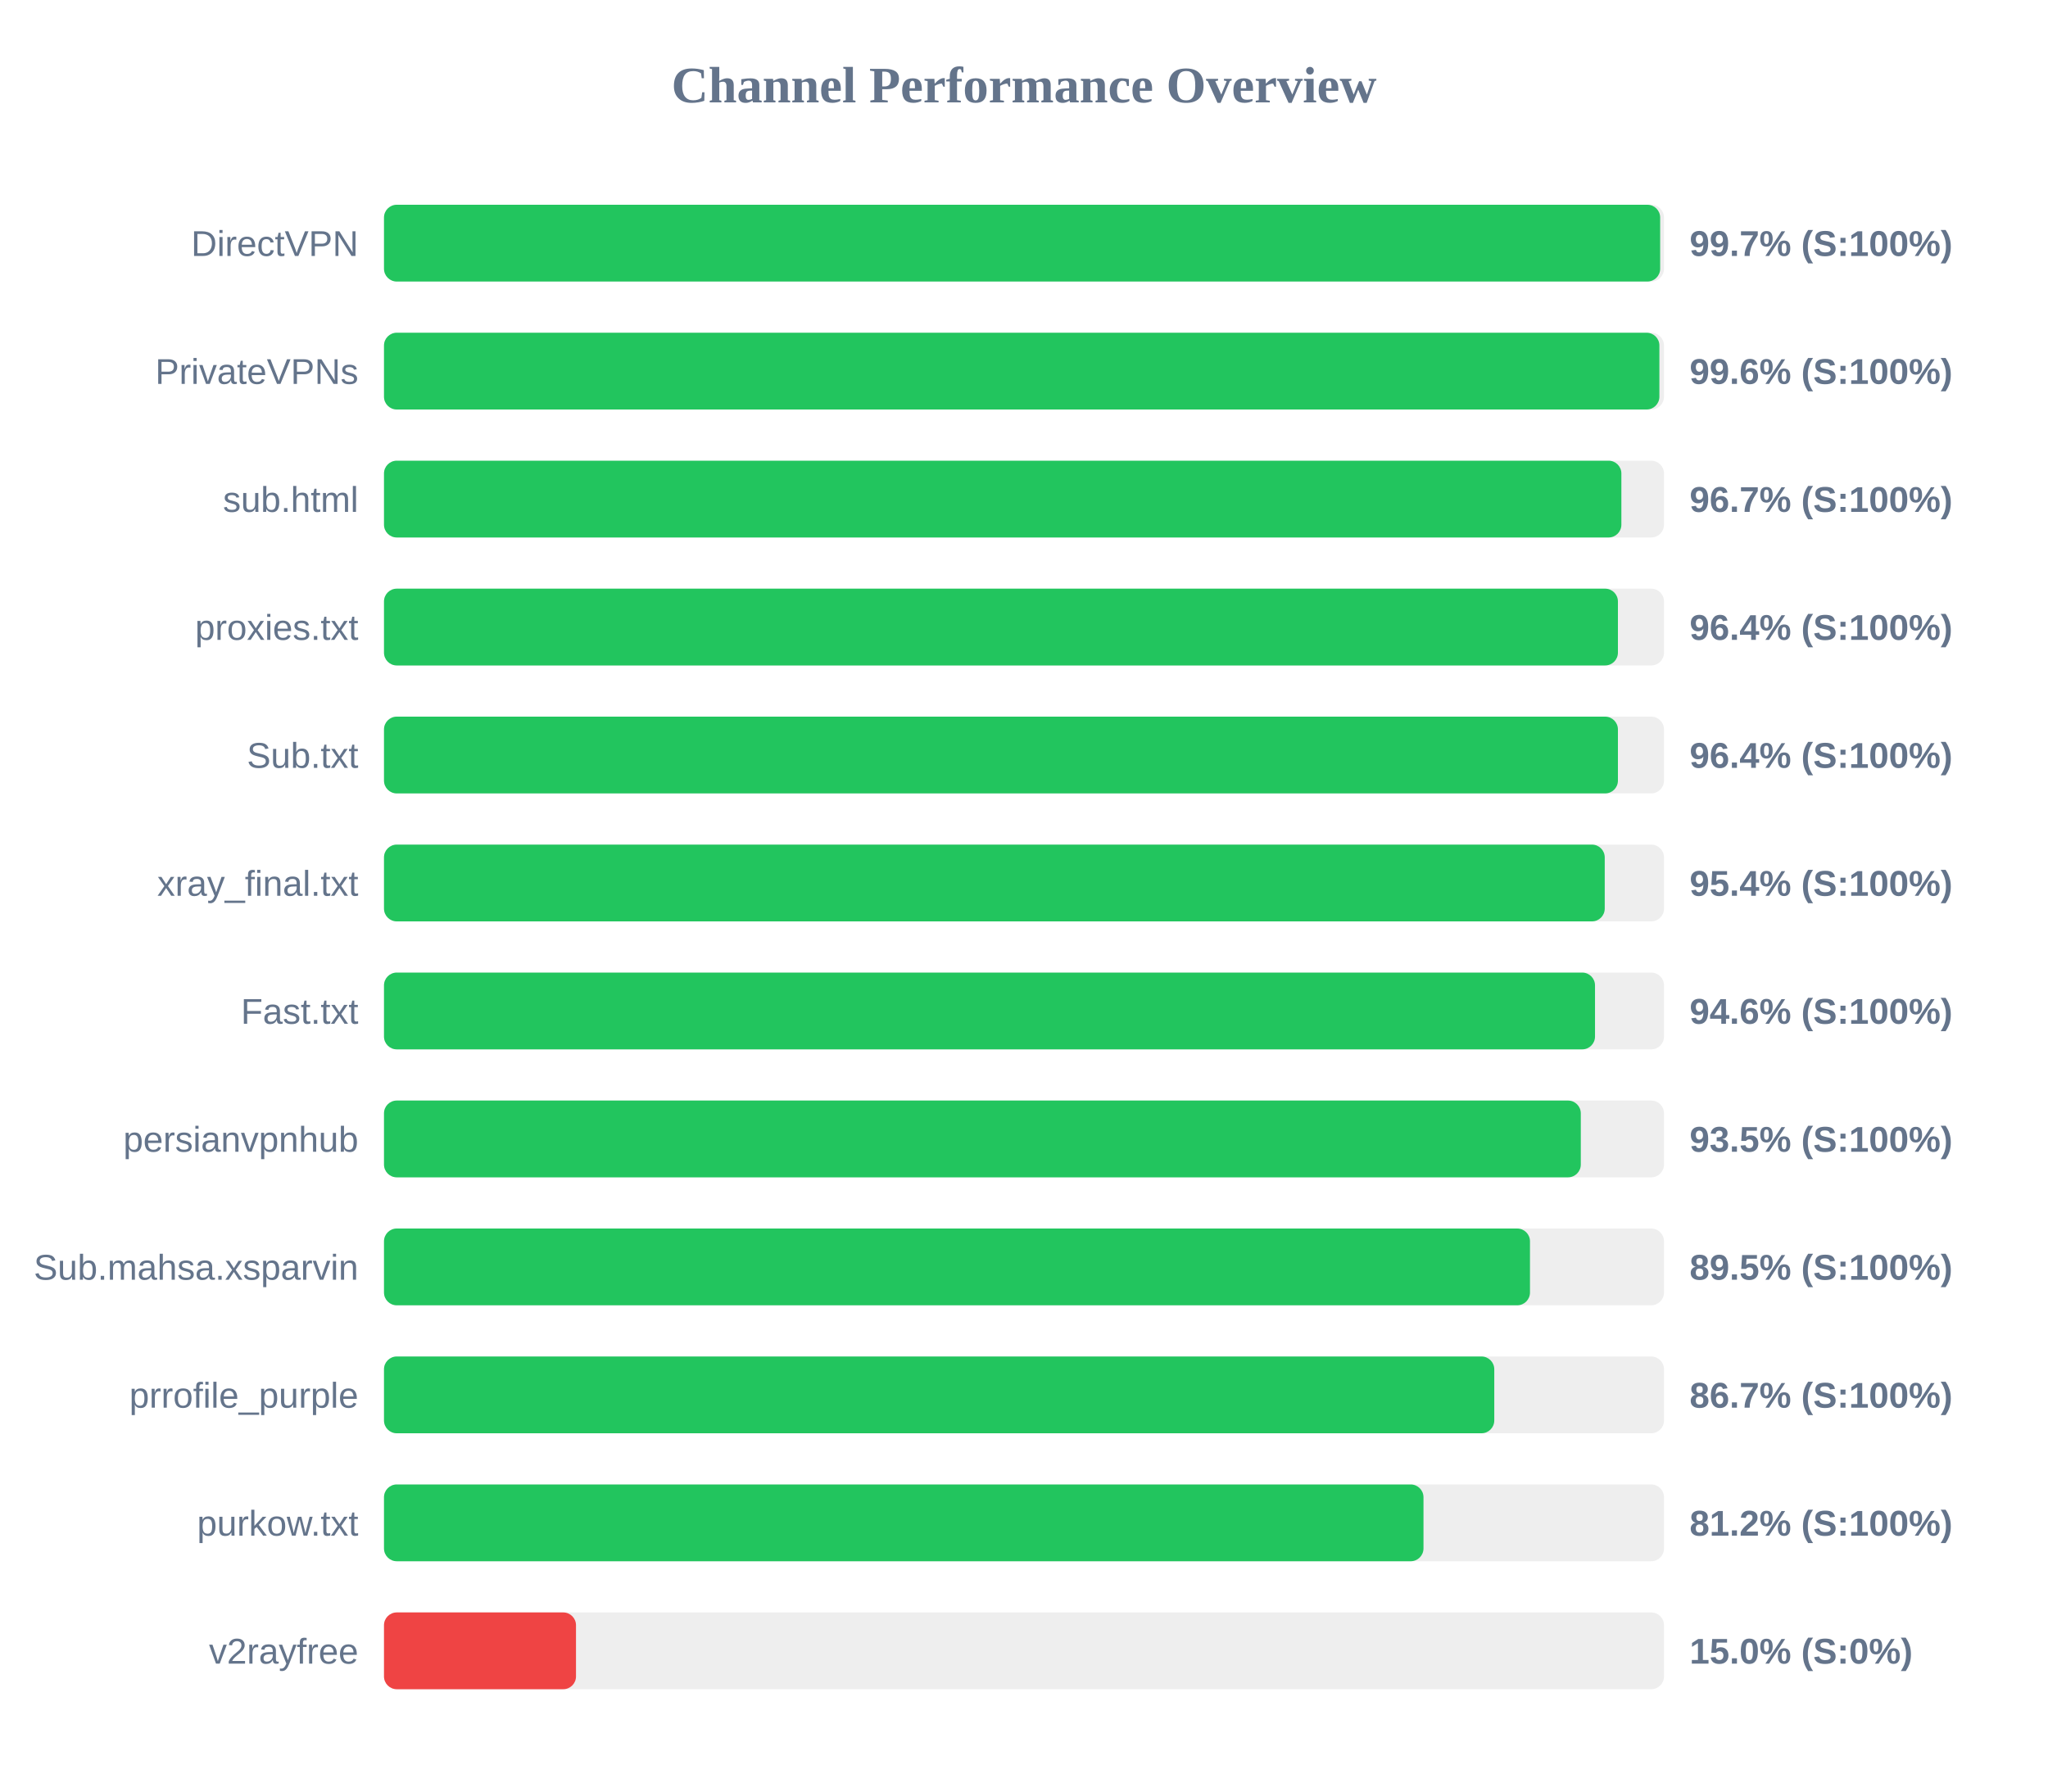
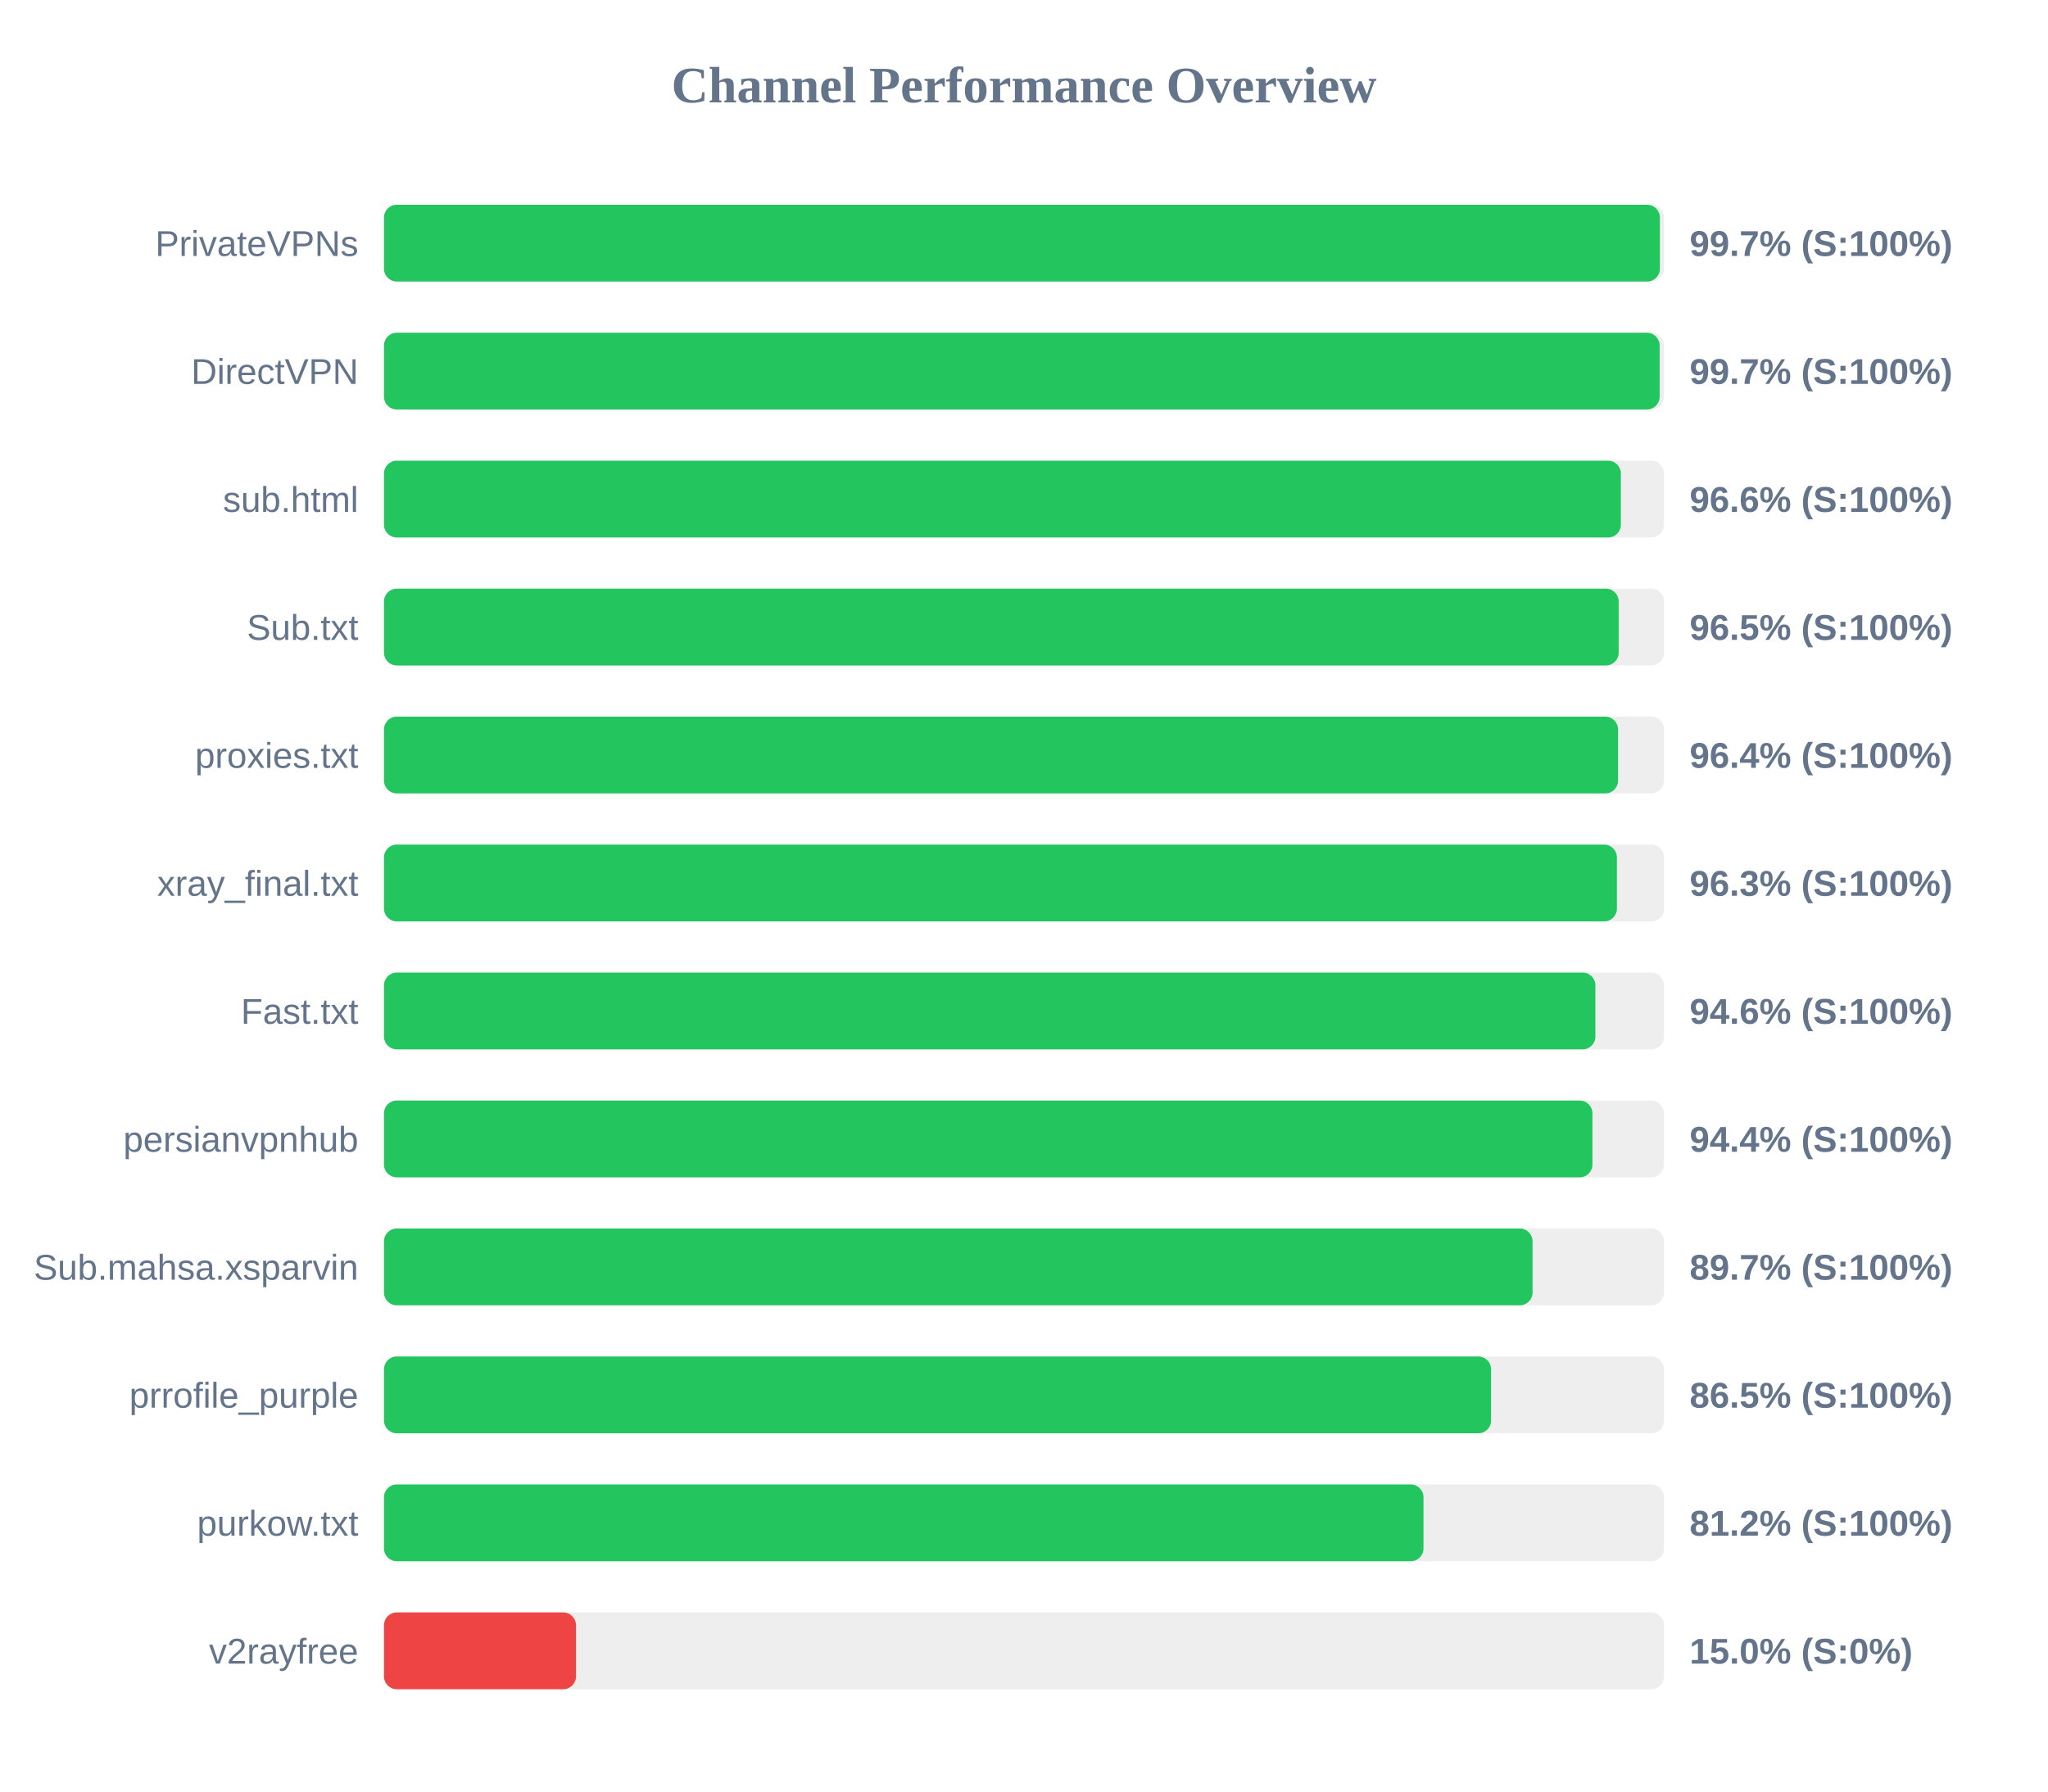
<svg xmlns="http://www.w3.org/2000/svg" width="800" height="700" version="1.1">
  <style>
        .row { font: 14px Arial; fill: #64748b; }
        .score { font: bold 14px Arial; fill: #64748b; }
    </style>
  <text x="400" y="40" text-anchor="middle" font-size="20px" font-weight="bold" fill="#64748b">Channel Performance Overview</text>
  <rect x="150" y="80" width="500" height="30" fill="#eee" rx="5" />
-   <rect x="150" y="80" width="498.5" height="30" fill="#22c55e" rx="5" />
-   <text x="140" y="100" text-anchor="end" class="row">DirectVPN</text>
+   <rect x="150" y="80" width="498.4" height="30" fill="#22c55e" rx="5" />
+   <text x="140" y="100" text-anchor="end" class="row">PrivateVPNs</text>
  <text x="660" y="100" text-anchor="start" class="score">99.7% (S:100%)</text>
  <rect x="150" y="130" width="500" height="30" fill="#eee" rx="5" />
-   <rect x="150" y="130" width="498.2" height="30" fill="#22c55e" rx="5" />
-   <text x="140" y="150" text-anchor="end" class="row">PrivateVPNs</text>
-   <text x="660" y="150" text-anchor="start" class="score">99.6% (S:100%)</text>
+   <rect x="150" y="130" width="498.3" height="30" fill="#22c55e" rx="5" />
+   <text x="140" y="150" text-anchor="end" class="row">DirectVPN</text>
+   <text x="660" y="150" text-anchor="start" class="score">99.7% (S:100%)</text>
  <rect x="150" y="180" width="500" height="30" fill="#eee" rx="5" />
-   <rect x="150" y="180" width="483.35" height="30" fill="#22c55e" rx="5" />
+   <rect x="150" y="180" width="483.15" height="30" fill="#22c55e" rx="5" />
  <text x="140" y="200" text-anchor="end" class="row">sub.html</text>
-   <text x="660" y="200" text-anchor="start" class="score">96.7% (S:100%)</text>
+   <text x="660" y="200" text-anchor="start" class="score">96.6% (S:100%)</text>
  <rect x="150" y="230" width="500" height="30" fill="#eee" rx="5" />
-   <rect x="150" y="230" width="482.0" height="30" fill="#22c55e" rx="5" />
-   <text x="140" y="250" text-anchor="end" class="row">proxies.txt</text>
-   <text x="660" y="250" text-anchor="start" class="score">96.4% (S:100%)</text>
+   <rect x="150" y="230" width="482.3" height="30" fill="#22c55e" rx="5" />
+   <text x="140" y="250" text-anchor="end" class="row">Sub.txt</text>
+   <text x="660" y="250" text-anchor="start" class="score">96.5% (S:100%)</text>
  <rect x="150" y="280" width="500" height="30" fill="#eee" rx="5" />
-   <rect x="150" y="280" width="482.0" height="30" fill="#22c55e" rx="5" />
-   <text x="140" y="300" text-anchor="end" class="row">Sub.txt</text>
+   <rect x="150" y="280" width="482.05" height="30" fill="#22c55e" rx="5" />
+   <text x="140" y="300" text-anchor="end" class="row">proxies.txt</text>
  <text x="660" y="300" text-anchor="start" class="score">96.4% (S:100%)</text>
  <rect x="150" y="330" width="500" height="30" fill="#eee" rx="5" />
-   <rect x="150" y="330" width="476.85" height="30" fill="#22c55e" rx="5" />
+   <rect x="150" y="330" width="481.6" height="30" fill="#22c55e" rx="5" />
  <text x="140" y="350" text-anchor="end" class="row">xray_final.txt</text>
-   <text x="660" y="350" text-anchor="start" class="score">95.4% (S:100%)</text>
+   <text x="660" y="350" text-anchor="start" class="score">96.3% (S:100%)</text>
  <rect x="150" y="380" width="500" height="30" fill="#eee" rx="5" />
-   <rect x="150" y="380" width="473.05" height="30" fill="#22c55e" rx="5" />
+   <rect x="150" y="380" width="473.2" height="30" fill="#22c55e" rx="5" />
  <text x="140" y="400" text-anchor="end" class="row">Fast.txt</text>
  <text x="660" y="400" text-anchor="start" class="score">94.6% (S:100%)</text>
  <rect x="150" y="430" width="500" height="30" fill="#eee" rx="5" />
-   <rect x="150" y="430" width="467.5" height="30" fill="#22c55e" rx="5" />
+   <rect x="150" y="430" width="472.05" height="30" fill="#22c55e" rx="5" />
  <text x="140" y="450" text-anchor="end" class="row">persianvpnhub</text>
-   <text x="660" y="450" text-anchor="start" class="score">93.5% (S:100%)</text>
+   <text x="660" y="450" text-anchor="start" class="score">94.4% (S:100%)</text>
  <rect x="150" y="480" width="500" height="30" fill="#eee" rx="5" />
-   <rect x="150" y="480" width="447.65" height="30" fill="#22c55e" rx="5" />
+   <rect x="150" y="480" width="448.65" height="30" fill="#22c55e" rx="5" />
  <text x="140" y="500" text-anchor="end" class="row">Sub.mahsa.xsparvin</text>
-   <text x="660" y="500" text-anchor="start" class="score">89.5% (S:100%)</text>
+   <text x="660" y="500" text-anchor="start" class="score">89.7% (S:100%)</text>
  <rect x="150" y="530" width="500" height="30" fill="#eee" rx="5" />
-   <rect x="150" y="530" width="433.7" height="30" fill="#22c55e" rx="5" />
+   <rect x="150" y="530" width="432.45" height="30" fill="#22c55e" rx="5" />
  <text x="140" y="550" text-anchor="end" class="row">prrofile_purple</text>
-   <text x="660" y="550" text-anchor="start" class="score">86.7% (S:100%)</text>
+   <text x="660" y="550" text-anchor="start" class="score">86.5% (S:100%)</text>
  <rect x="150" y="580" width="500" height="30" fill="#eee" rx="5" />
  <rect x="150" y="580" width="406.05" height="30" fill="#22c55e" rx="5" />
  <text x="140" y="600" text-anchor="end" class="row">purkow.txt</text>
  <text x="660" y="600" text-anchor="start" class="score">81.2% (S:100%)</text>
  <rect x="150" y="630" width="500" height="30" fill="#eee" rx="5" />
  <rect x="150" y="630" width="75.0" height="30" fill="#ef4444" rx="5" />
  <text x="140" y="650" text-anchor="end" class="row">v2rayfree</text>
  <text x="660" y="650" text-anchor="start" class="score">15.0% (S:0%)</text>
</svg>
